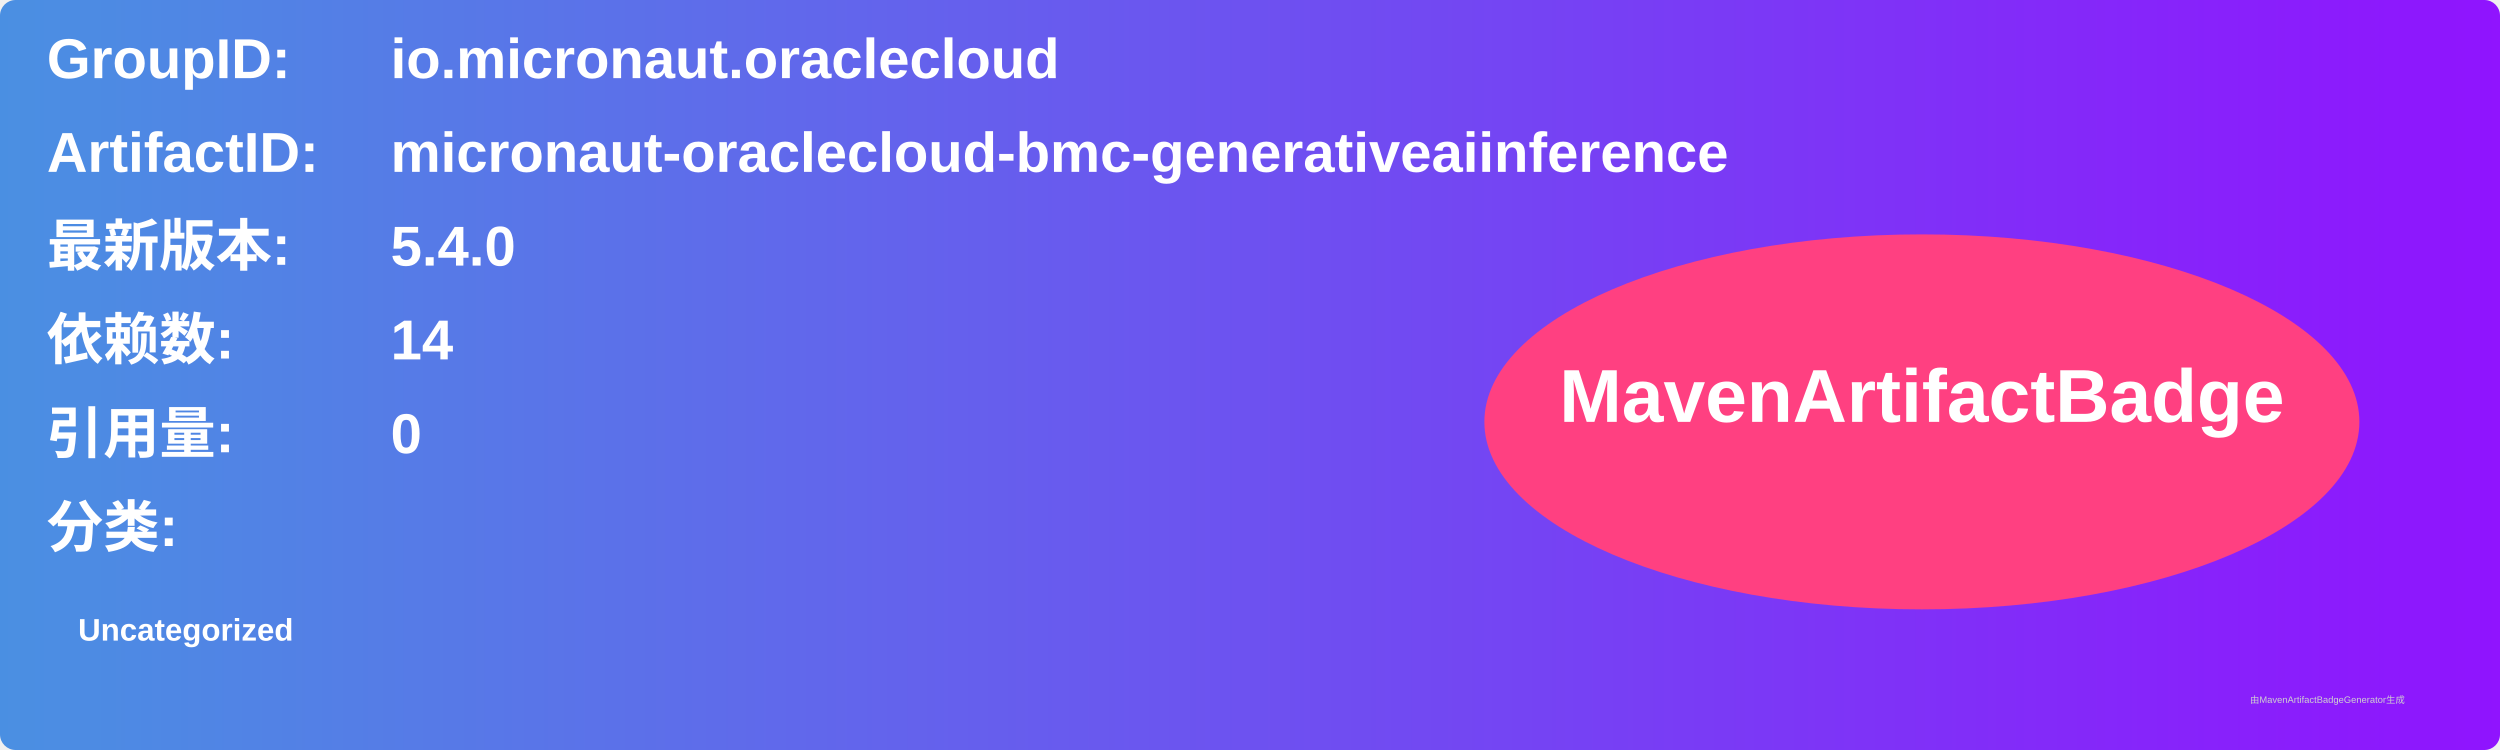
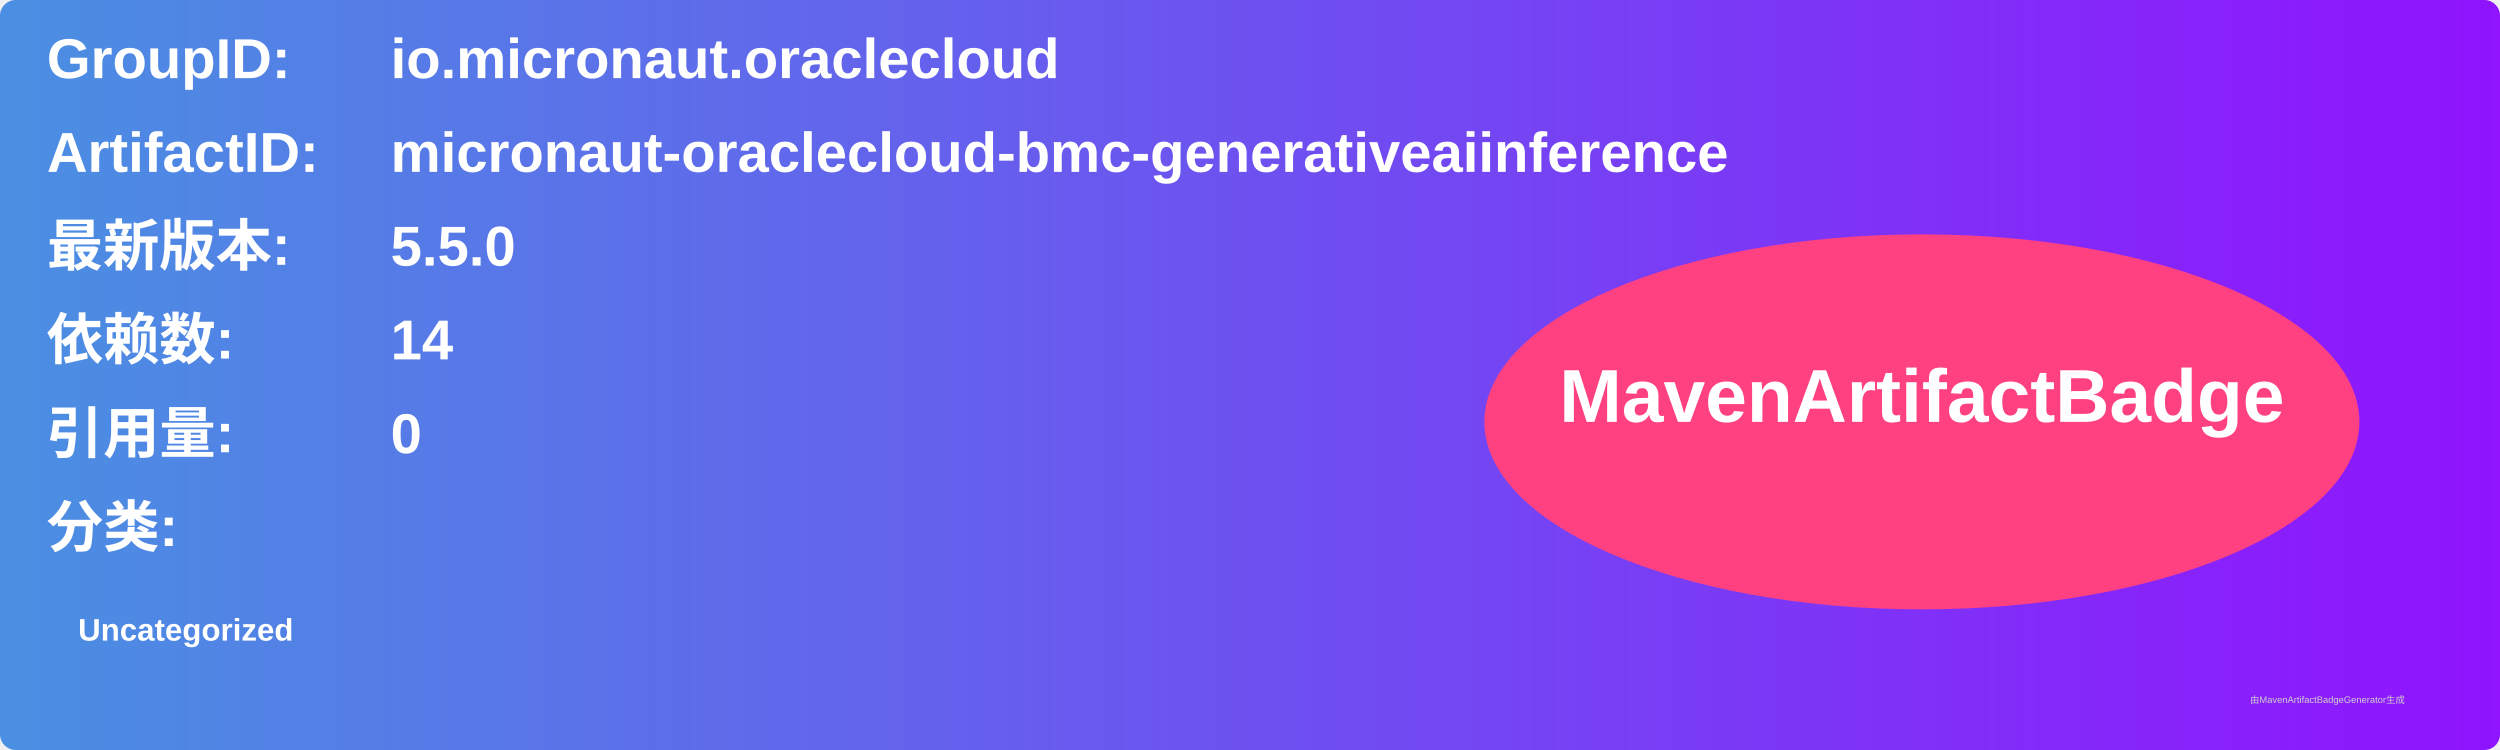
<svg xmlns="http://www.w3.org/2000/svg" width="800" height="240" viewBox="0 0 800 240">
  <linearGradient id="grad" x1="0%" y1="0%" x2="100%" y2="0%">
    <stop offset="0%" stop-color="#4a90e2" />
    <stop offset="100%" stop-color="#9013fe" />
  </linearGradient>
  <rect width="100%" height="100%" rx="5" ry="5" fill="url(#grad)" />
  <g transform="translate(15, 15)">
    <text x="0" y="10" font-family="Arial" font-size="18" fill="white" font-weight="bold" width="260">GroupID:</text>
    <text x="110" y="10" font-family="Arial" font-size="18" fill="white" font-weight="bold" width="460">io.micronaut.oraclecloud</text>
    <text x="0" y="40" font-family="Arial" font-size="18" fill="white" font-weight="bold" width="260">ArtifactID:</text>
    <text x="110" y="40" font-family="Arial" font-size="18" fill="white" font-weight="bold" width="460">micronaut-oraclecloud-bmc-generativeaiinference</text>
    <text x="0" y="70" font-family="Arial" font-size="18" fill="white" font-weight="bold">最新版本:</text>
    <text x="110" y="70" font-family="Arial" font-size="18" fill="white" font-weight="bold">
-       <tspan font-weight="bold">5.4.0</tspan>
+       <tspan font-weight="bold">5.5.0</tspan>
    </text>
    <text x="0" y="100" font-family="Arial" font-size="18" fill="white" font-weight="bold">依赖数: </text>
    <text x="110" y="100" font-family="Arial" font-size="18" fill="white">
      <tspan font-weight="bold">14</tspan>
    </text>
    <text x="0" y="130" font-family="Arial" font-size="18" fill="white" font-weight="bold">引用量: </text>
    <text x="110" y="130" font-family="Arial" font-size="18" fill="white">
      <tspan font-weight="bold">0</tspan>
    </text>
    <text x="0" y="160" font-family="Arial" font-size="18" fill="white" font-weight="bold">分类:</text>
    <text x="10" y="190" font-family="Arial" font-size="10" fill="white">
      <tspan font-weight="bold">Uncategorized</tspan>
    </text>
    <ellipse cx="600" cy="120" rx="140" ry="60" fill="#ff4081" />
    <text x="600" y="120" text-anchor="middle" font-family="Arial" font-size="24" fill="white" font-weight="bold">MavenArtifactBadge</text>
  </g>
  <text x="720" y="225" font-family="Arial" font-size="3" fill="#d0d0d0">由MavenArtifactBadgeGenerator生成</text>
</svg>
